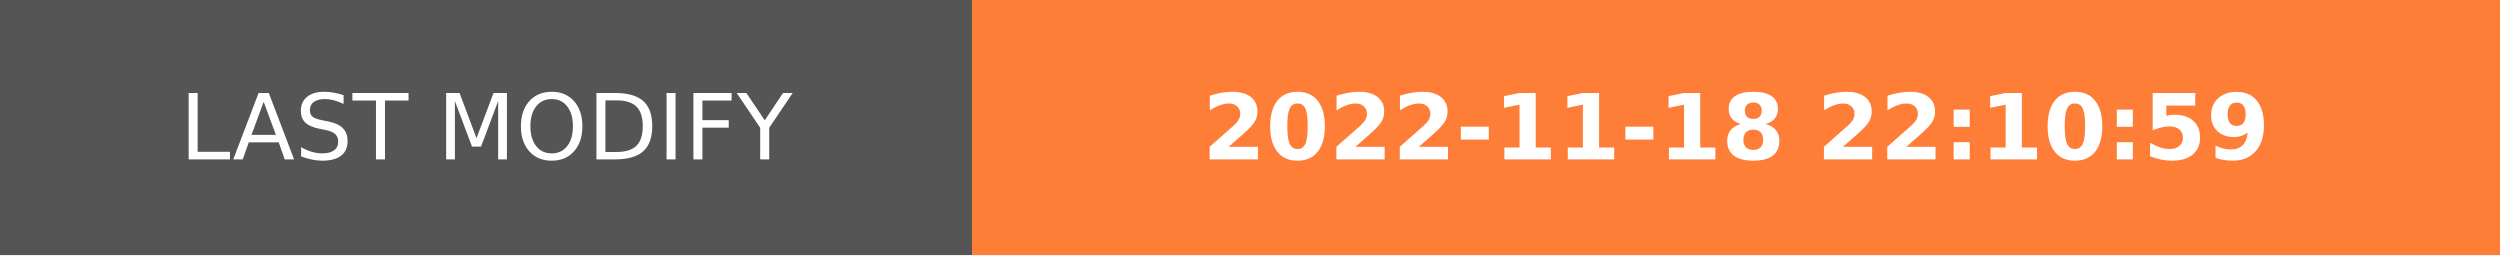
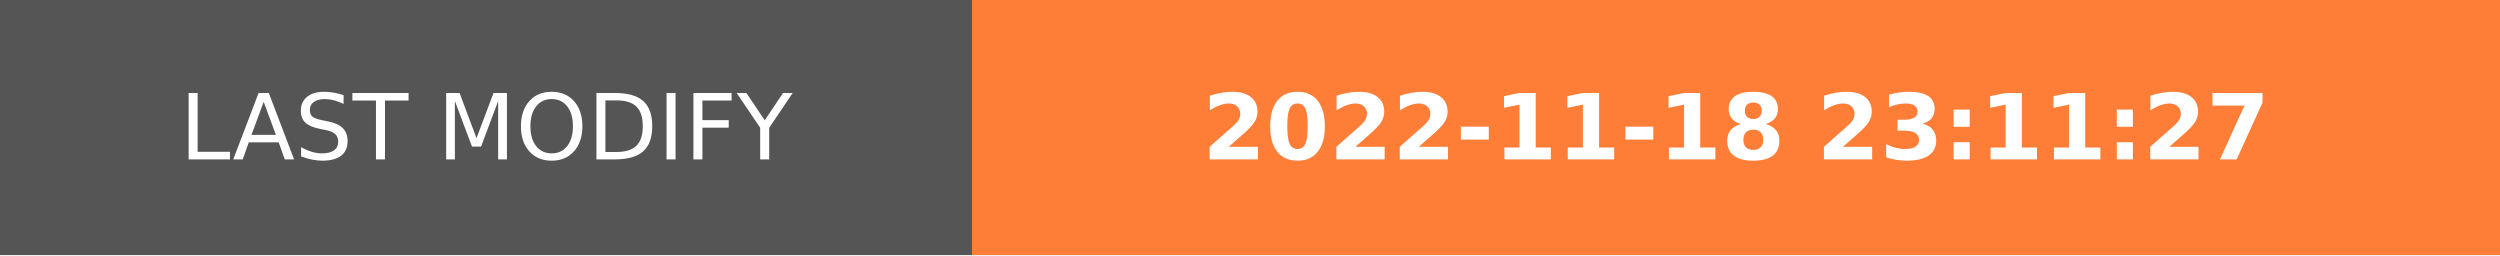
- <svg xmlns="http://www.w3.org/2000/svg" width="274.5" height="28" role="img" aria-label="LAST MODIFY: 2022-11-18 22:10:59">
+ <svg xmlns="http://www.w3.org/2000/svg" width="274.5" height="28" role="img" aria-label="LAST MODIFY: 2022-11-18 23:11:27">
  <g shape-rendering="crispEdges">
    <rect width="106.75" height="28" fill="#555" />
    <rect x="106.75" width="167.75" height="28" fill="#fe7d37" />
  </g>
  <g fill="#fff" text-anchor="middle" font-family="Verdana,Geneva,DejaVu Sans,sans-serif" text-rendering="geometricPrecision" font-size="100">
    <text transform="scale(.1)" x="533.75" y="175" textLength="827.5" fill="#fff">LAST MODIFY</text>
-     <text transform="scale(.1)" x="1906.25" y="175" textLength="1437.5" fill="#fff" font-weight="bold">2022-11-18 22:10:59</text>
+     <text transform="scale(.1)" x="1906.25" y="175" textLength="1437.5" fill="#fff" font-weight="bold">2022-11-18 23:11:27</text>
  </g>
</svg>
